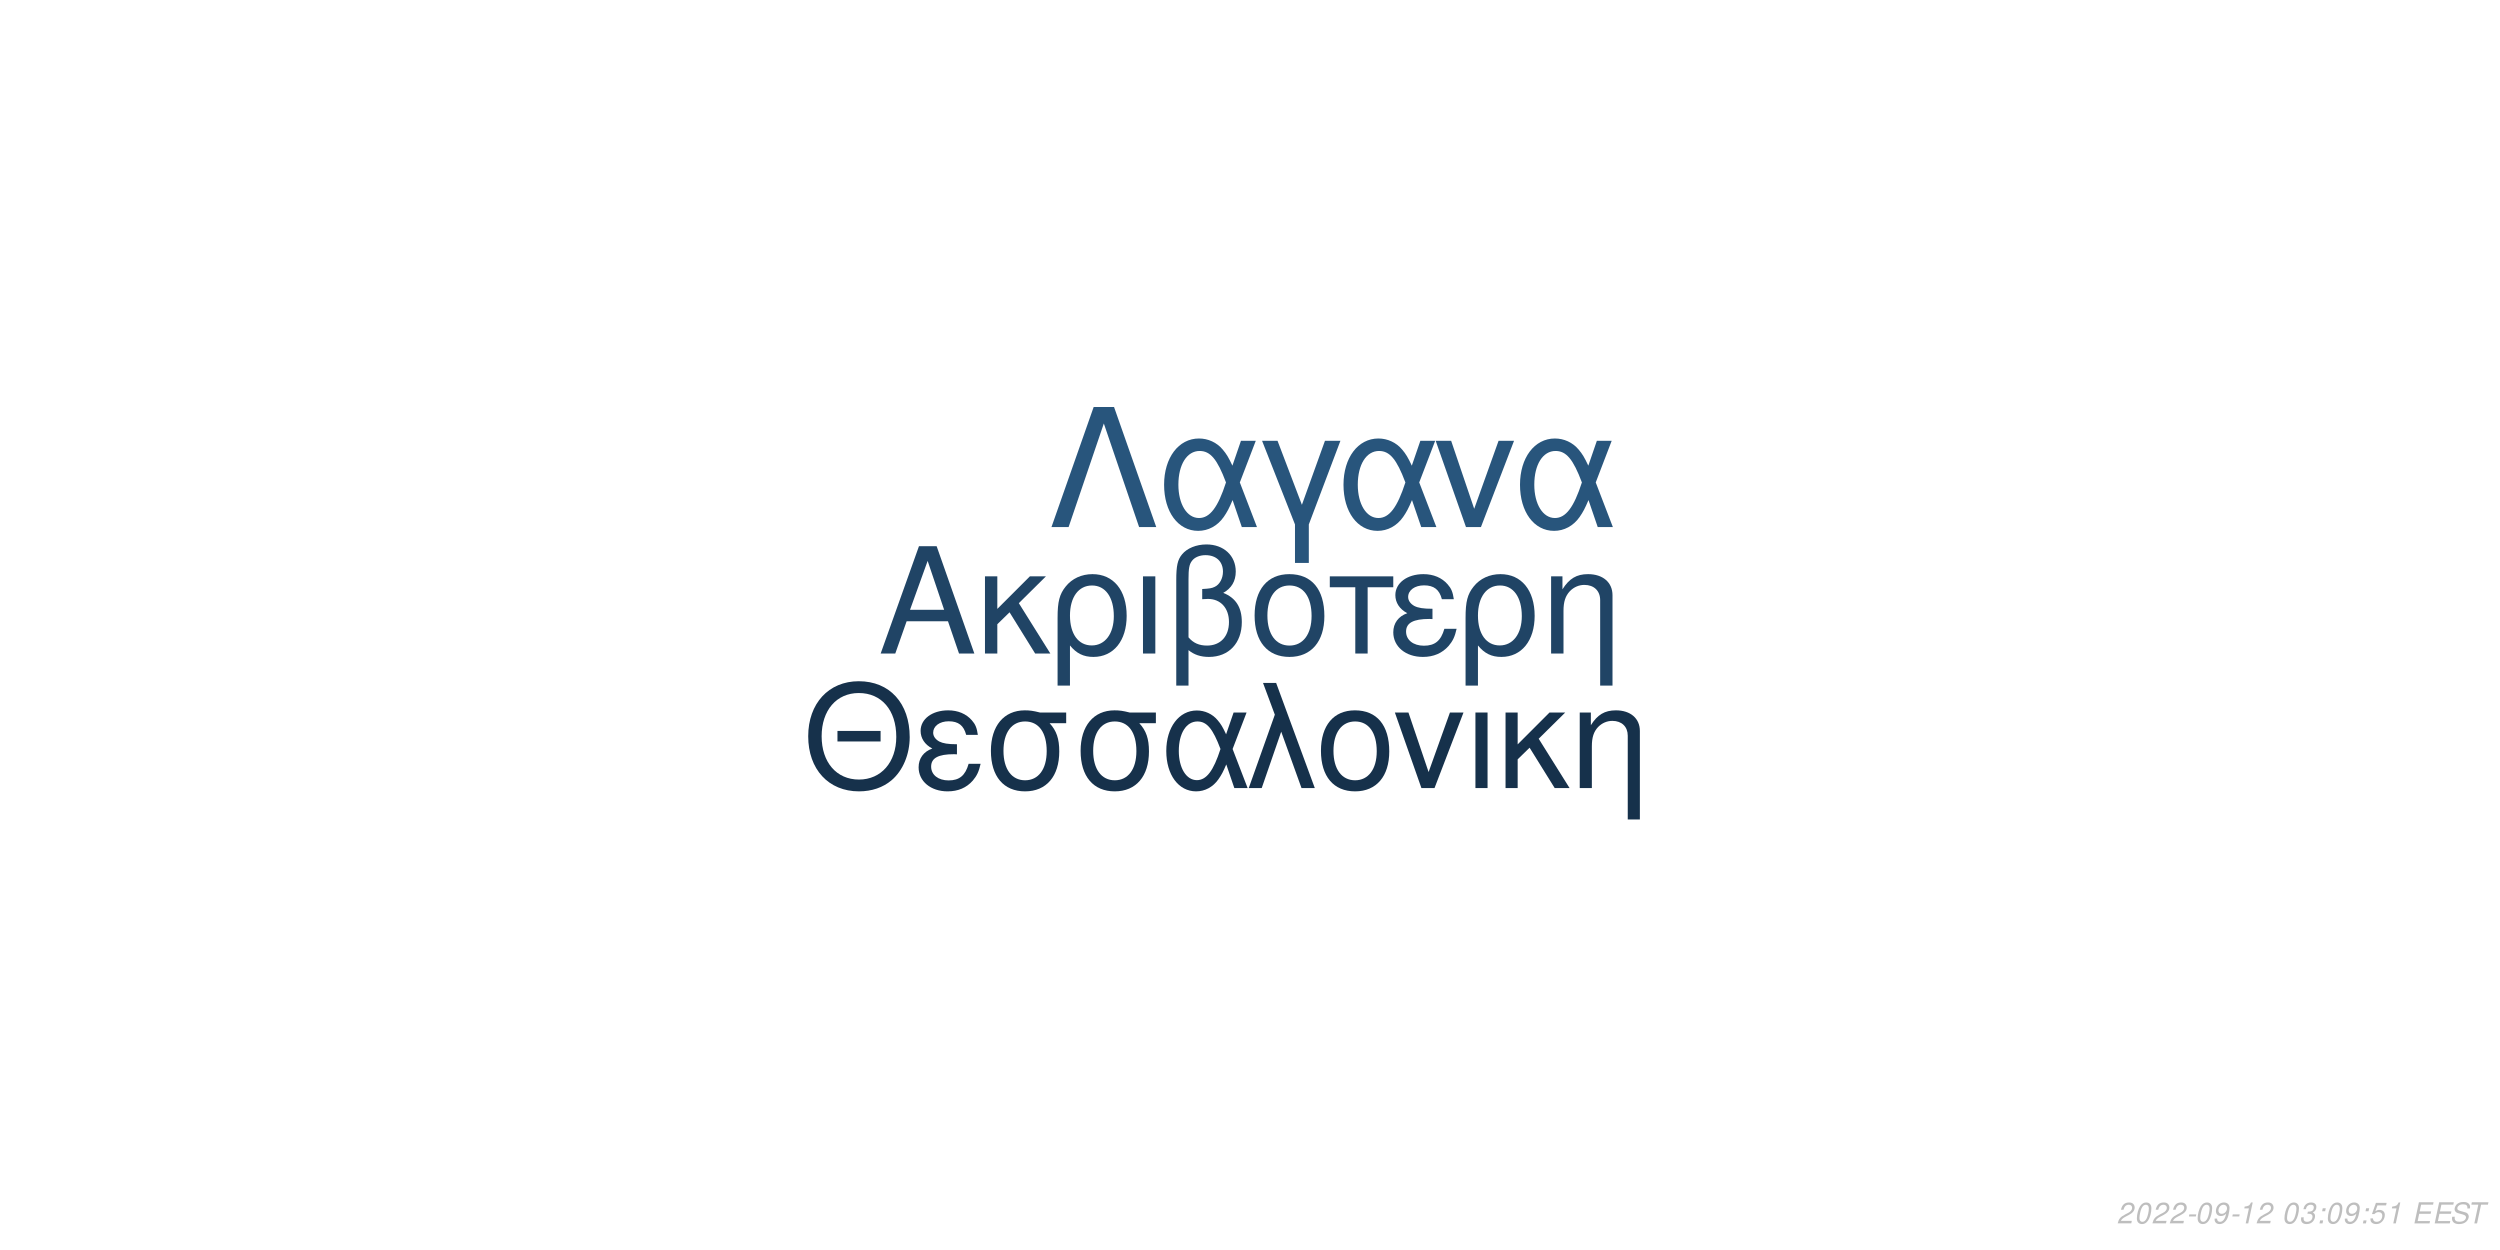
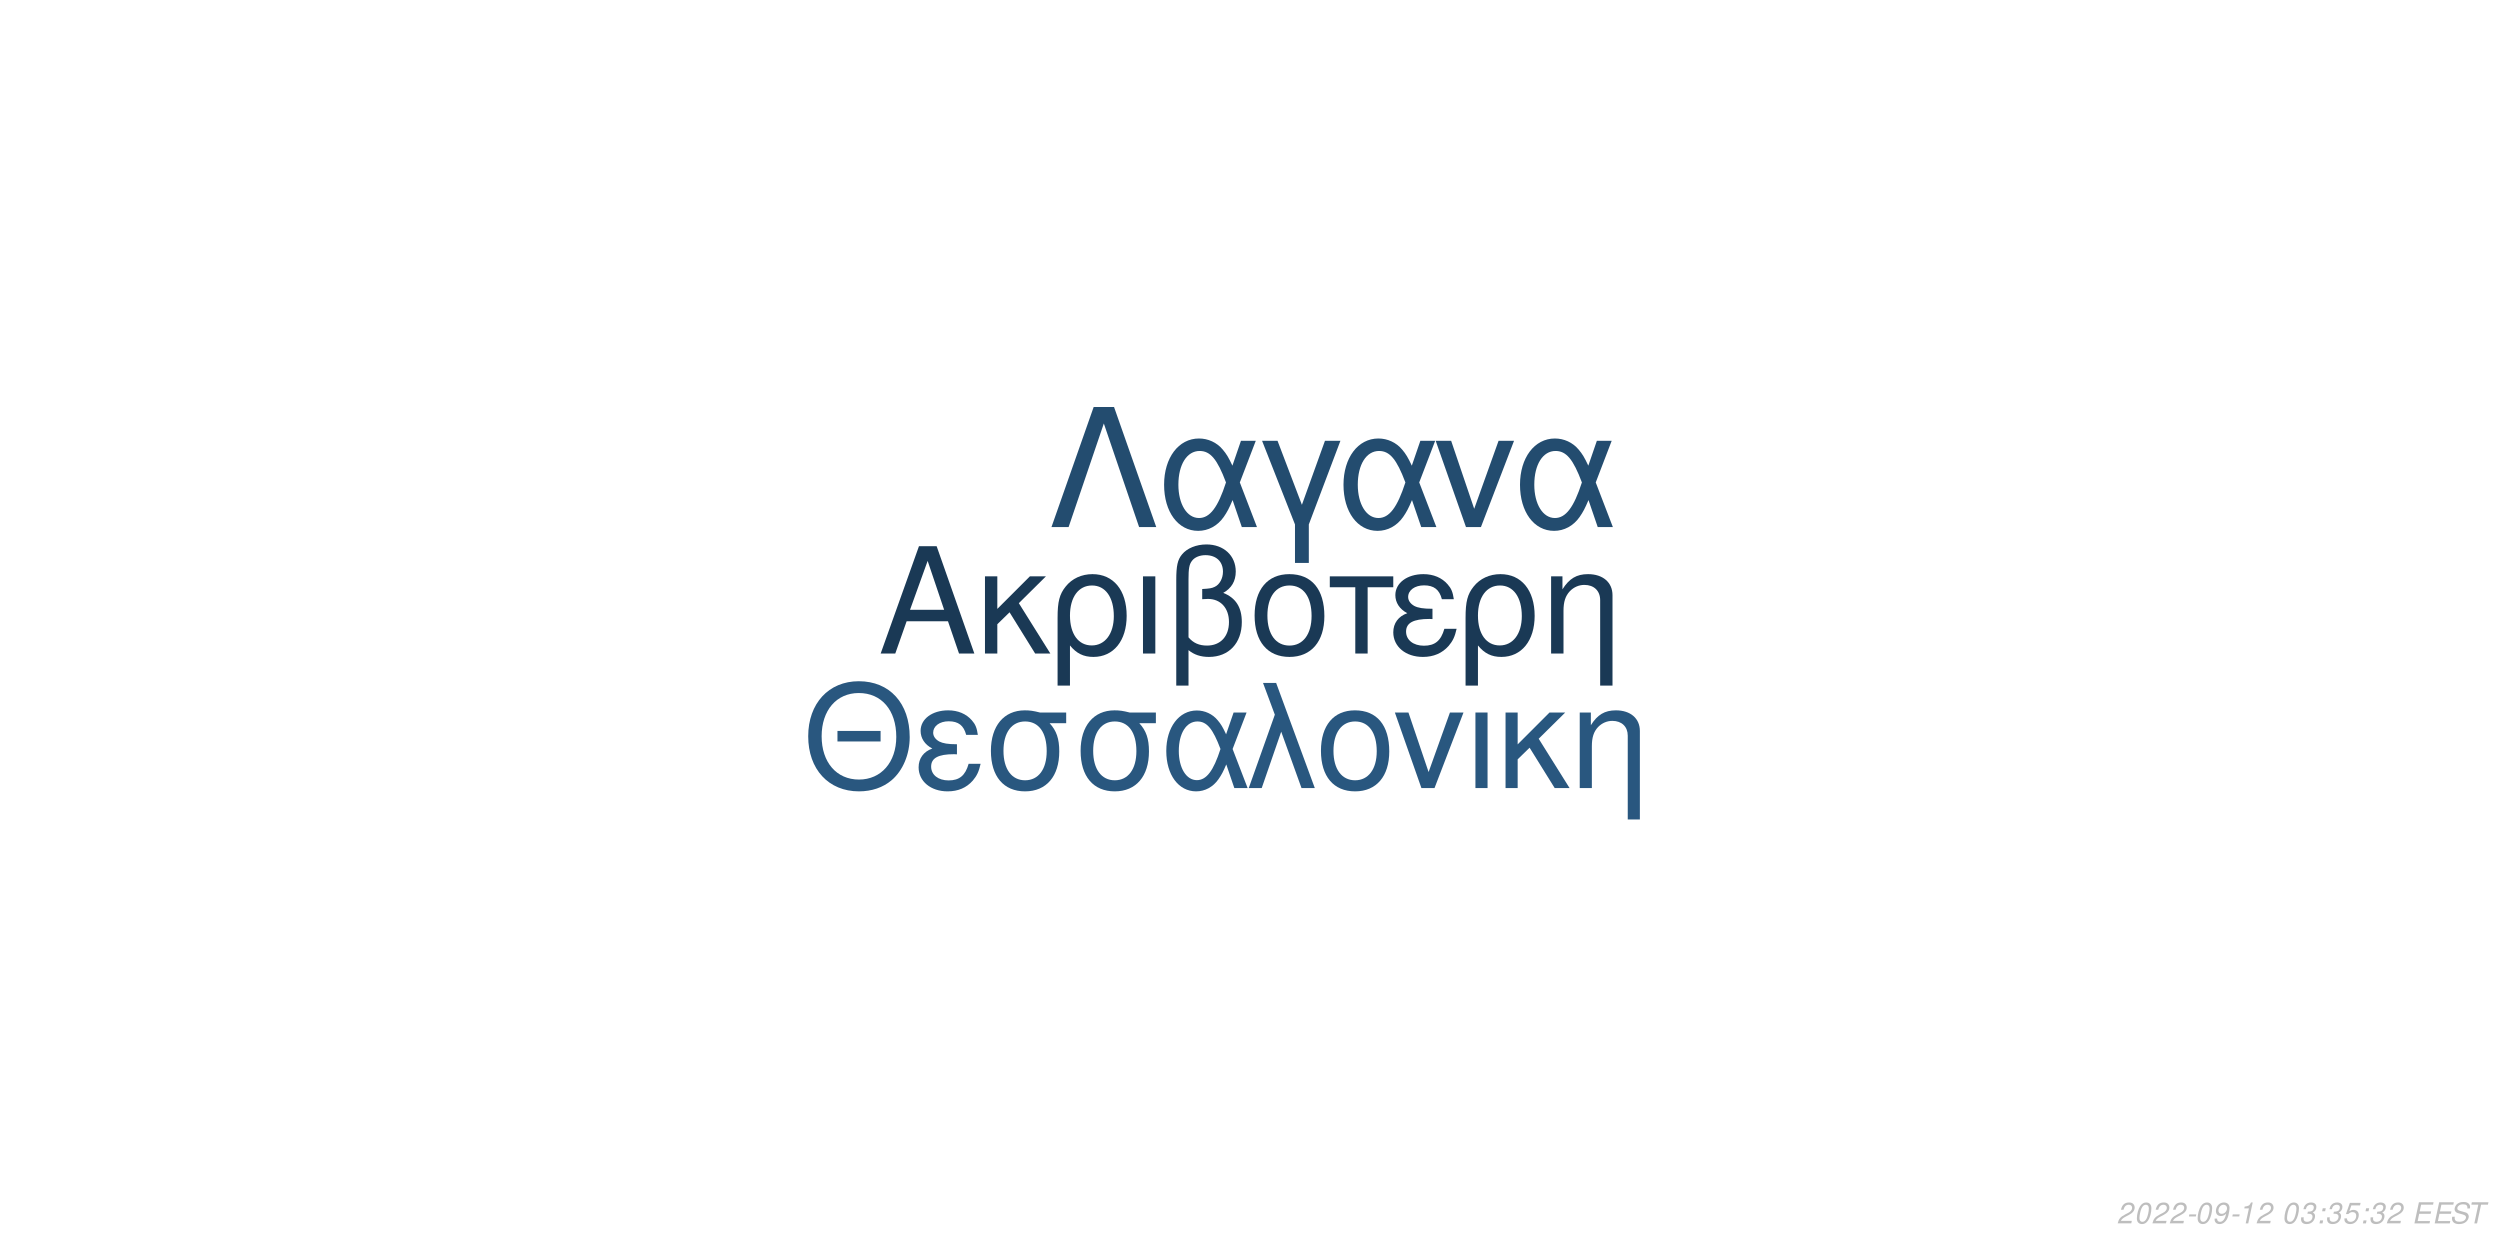
<svg xmlns="http://www.w3.org/2000/svg" xmlns:xlink="http://www.w3.org/1999/xlink" width="864pt" height="432pt" viewBox="0 0 864 432" version="1.1">
  <defs>
    <g>
      <symbol overflow="visible" id="glyph0-0">
        <path style="stroke:none;" d="" />
      </symbol>
      <symbol overflow="visible" id="glyph0-1">
        <path style="stroke:none;" d="M 24.125 -11.141 L 27.938 0 L 33.234 0 L 20.203 -37.094 L 14.094 -37.094 L 0.859 0 L 5.906 0 L 9.828 -11.141 Z M 22.797 -15.109 L 11 -15.109 L 17.094 -32.016 Z M 22.797 -15.109 " />
      </symbol>
      <symbol overflow="visible" id="glyph0-2">
        <path style="stroke:none;" d="M 7.172 -15.422 L 7.172 -26.672 L 2.906 -26.672 L 2.906 0 L 7.172 0 L 7.172 -10.125 L 11.406 -14.25 L 20.25 0 L 25.5 0 L 14.609 -17.406 L 23.969 -26.672 L 18.422 -26.672 Z M 7.172 -15.422 " />
      </symbol>
      <symbol overflow="visible" id="glyph0-3">
        <path style="stroke:none;" d="M 3 11.094 L 7.281 11.094 L 7.281 -2.797 C 9.516 -0.047 11.953 1.172 15.375 1.172 C 22.344 1.172 26.875 -4.422 26.875 -13.031 C 26.875 -21.891 22.297 -27.438 15.062 -27.438 C 11.297 -27.438 7.984 -25.906 5.797 -23.156 C 3.672 -20.516 3 -17.969 3 -12.359 Z M 14.906 -23.516 C 19.547 -23.516 22.438 -19.438 22.438 -12.922 C 22.438 -6.812 19.391 -2.797 14.812 -2.797 C 10.172 -2.797 7.281 -6.766 7.281 -13.125 C 7.281 -19.484 10.234 -23.516 14.906 -23.516 Z M 14.906 -23.516 " />
      </symbol>
      <symbol overflow="visible" id="glyph0-4">
        <path style="stroke:none;" d="M 3.516 0 L 7.781 0 L 7.781 -26.672 L 3.516 -26.672 Z M 3.516 0 " />
      </symbol>
      <symbol overflow="visible" id="glyph0-5">
        <path style="stroke:none;" d="M 4.016 11.094 L 8.25 11.094 L 8.25 -1.172 C 10.172 0.406 12.422 1.172 15.312 1.172 C 22.188 1.172 26.672 -3.609 26.672 -10.891 C 26.672 -15.984 24.578 -19.234 20.25 -20.969 C 23.109 -22.547 24.578 -25.031 24.578 -28.344 C 24.578 -33.844 20.406 -37.703 14.453 -37.703 C 10.938 -37.703 7.734 -36.391 6 -34.25 C 4.484 -32.422 4.016 -30.328 4.016 -25.391 Z M 8.25 -25.656 C 8.25 -29.359 8.5 -30.844 9.469 -32.062 C 10.375 -33.281 12.156 -34 14.094 -34 C 17.812 -34 20.156 -31.812 20.156 -28.297 C 20.156 -25.953 18.984 -23.812 17.297 -23.047 C 16.281 -22.547 15.469 -22.438 12.984 -22.297 L 12.984 -18.781 C 13.734 -18.828 14.344 -18.875 14.969 -18.875 C 19.344 -18.875 22.234 -15.719 22.234 -10.891 C 22.234 -5.906 19.281 -2.75 14.656 -2.75 C 11.953 -2.75 9.922 -3.609 8.25 -5.594 Z M 8.25 -25.656 " />
      </symbol>
      <symbol overflow="visible" id="glyph0-6">
        <path style="stroke:none;" d="M 14.094 -27.438 C 6.562 -27.438 2.094 -22.094 2.094 -13.125 C 2.094 -4.125 6.562 1.172 14.141 1.172 C 21.672 1.172 26.203 -4.172 26.203 -12.922 C 26.203 -22.188 21.828 -27.438 14.094 -27.438 Z M 14.141 -23.516 C 18.938 -23.516 21.781 -19.594 21.781 -12.984 C 21.781 -6.672 18.828 -2.75 14.141 -2.75 C 9.422 -2.75 6.516 -6.672 6.516 -13.125 C 6.516 -19.594 9.422 -23.516 14.141 -23.516 Z M 14.141 -23.516 " />
      </symbol>
      <symbol overflow="visible" id="glyph0-7">
        <path style="stroke:none;" d="M 7.891 0 L 12.156 0 L 12.156 -22.906 L 21.016 -22.906 L 21.016 -26.672 L -0.922 -26.672 L -0.922 -22.906 L 7.891 -22.906 Z M 7.891 0 " />
      </symbol>
      <symbol overflow="visible" id="glyph0-8">
        <path style="stroke:none;" d="M 14.562 -15.469 C 11.344 -15.469 9.562 -15.781 8.297 -16.438 C 6.922 -17.203 6.156 -18.328 6.156 -19.547 C 6.156 -21.891 8.453 -23.562 11.656 -23.562 C 15.062 -23.562 16.953 -22.094 17.812 -18.781 L 21.938 -18.781 C 21.578 -21.266 21.062 -22.5 19.797 -23.922 C 17.812 -26.203 14.906 -27.438 11.453 -27.438 C 5.797 -27.438 1.734 -24.375 1.734 -20.203 C 1.734 -17.609 3.156 -15.375 5.859 -13.938 C 2.797 -12.875 1.016 -10.484 1.016 -7.328 C 1.016 -2.391 5.297 1.172 11.25 1.172 C 14.969 1.172 17.906 -0.109 20.156 -2.641 C 21.578 -4.328 22.297 -5.797 22.906 -8.547 L 18.672 -8.547 C 17.5 -4.422 15.422 -2.703 11.609 -2.703 C 7.938 -2.703 5.438 -4.688 5.438 -7.578 C 5.438 -10.578 7.938 -11.953 13.484 -11.953 C 13.641 -11.953 14.094 -11.953 14.562 -11.906 Z M 14.562 -15.469 " />
      </symbol>
      <symbol overflow="visible" id="glyph0-9">
        <path style="stroke:none;" d="M 3.562 -26.672 L 3.562 0 L 7.844 0 L 7.844 -14.703 C 7.844 -17.906 8.5 -19.891 10.031 -21.531 C 11.406 -22.953 13.188 -23.719 15.062 -23.719 C 18.375 -23.719 20.516 -21.672 20.516 -18.469 L 20.516 11.094 L 24.781 11.094 L 24.781 -20.156 C 24.781 -24.578 21.469 -27.438 16.328 -27.438 C 12.359 -27.438 9.828 -25.906 7.484 -22.188 L 7.484 -26.672 Z M 3.562 -26.672 " />
      </symbol>
      <symbol overflow="visible" id="glyph1-0">
        <path style="stroke:none;" d="" />
      </symbol>
      <symbol overflow="visible" id="glyph1-1">
        <path style="stroke:none;" d="M 26.859 -19.734 L 11.953 -19.734 L 11.953 -16.094 L 26.859 -16.094 Z M 19.328 -36.922 C 8.922 -36.922 1.844 -29.25 1.844 -17.891 C 1.844 -6.484 8.875 1.141 19.391 1.141 C 23.812 1.141 27.703 -0.203 30.641 -2.688 C 34.578 -6.031 36.922 -11.656 36.922 -17.594 C 36.922 -29.297 30 -36.922 19.328 -36.922 Z M 19.328 -32.844 C 27.203 -32.844 32.281 -26.906 32.281 -17.688 C 32.281 -8.922 27.062 -2.938 19.391 -2.938 C 11.609 -2.938 6.484 -8.922 6.484 -17.891 C 6.484 -26.859 11.609 -32.844 19.328 -32.844 Z M 19.328 -32.844 " />
      </symbol>
      <symbol overflow="visible" id="glyph1-2">
        <path style="stroke:none;" d="M 14.25 -15.141 C 11.109 -15.141 9.375 -15.453 8.125 -16.094 C 6.781 -16.844 6.031 -17.938 6.031 -19.141 C 6.031 -21.422 8.266 -23.078 11.406 -23.078 C 14.75 -23.078 16.594 -21.625 17.438 -18.391 L 21.469 -18.391 C 21.125 -20.828 20.625 -22.031 19.391 -23.422 C 17.438 -25.656 14.594 -26.859 11.219 -26.859 C 5.688 -26.859 1.688 -23.875 1.688 -19.781 C 1.688 -17.234 3.094 -15.047 5.734 -13.656 C 2.734 -12.609 1 -10.266 1 -7.172 C 1 -2.344 5.188 1.141 11.016 1.141 C 14.656 1.141 17.547 -0.094 19.734 -2.594 C 21.125 -4.234 21.828 -5.688 22.422 -8.375 L 18.281 -8.375 C 17.141 -4.328 15.094 -2.641 11.359 -2.641 C 7.766 -2.641 5.328 -4.578 5.328 -7.422 C 5.328 -10.359 7.766 -11.703 13.203 -11.703 C 13.359 -11.703 13.797 -11.703 14.25 -11.656 Z M 14.25 -15.141 " />
      </symbol>
      <symbol overflow="visible" id="glyph1-3">
        <path style="stroke:none;" d="M 29 -26.109 L 19.938 -26.109 C 17.594 -26.703 16.438 -26.859 14.703 -26.859 C 7.469 -26.859 2.984 -21.469 2.984 -12.859 C 2.984 -4.031 7.375 1.141 14.797 1.141 C 22.172 1.141 26.609 -4.078 26.609 -12.656 C 26.609 -17.047 25.656 -19.828 23.266 -22.422 L 29 -22.422 Z M 14.797 -23.016 C 19.531 -23.016 22.266 -19.234 22.266 -12.75 C 22.266 -6.531 19.438 -2.688 14.797 -2.688 C 10.172 -2.688 7.328 -6.531 7.328 -12.859 C 7.328 -19.188 10.172 -23.016 14.797 -23.016 Z M 14.797 -23.016 " />
      </symbol>
      <symbol overflow="visible" id="glyph1-4">
        <path style="stroke:none;" d="M 29.344 -26.109 L 24.859 -26.109 L 22.266 -18.578 C 21.125 -21.031 20.484 -22.125 19.328 -23.469 C 17.547 -25.609 14.906 -26.812 12.156 -26.812 C 5.984 -26.812 1.594 -20.984 1.594 -12.812 C 1.594 -4.578 5.828 1.141 11.906 1.141 C 14.953 1.141 17.734 -0.344 19.625 -3.047 C 20.672 -4.531 21.281 -5.688 22.328 -8.172 L 25.109 0 L 29.703 0 L 24.516 -13.5 Z M 20.328 -13.5 C 17.891 -5.922 15.453 -2.734 12.156 -2.734 C 8.516 -2.734 5.922 -6.922 5.922 -12.812 C 5.922 -18.938 8.516 -23.016 12.359 -23.016 C 15.594 -23.016 17.688 -20.531 20.328 -13.5 Z M 20.328 -13.5 " />
      </symbol>
      <symbol overflow="visible" id="glyph1-5">
        <path style="stroke:none;" d="M 1.094 0 L 5.578 0 L 12.312 -19.484 L 19.328 0 L 23.922 0 L 10.562 -36.328 L 6.031 -36.328 L 10.109 -25.359 Z M 1.094 0 " />
      </symbol>
      <symbol overflow="visible" id="glyph1-6">
        <path style="stroke:none;" d="M 13.797 -26.859 C 6.422 -26.859 2.047 -21.625 2.047 -12.859 C 2.047 -4.031 6.422 1.141 13.859 1.141 C 21.234 1.141 25.656 -4.078 25.656 -12.656 C 25.656 -21.719 21.375 -26.859 13.797 -26.859 Z M 13.859 -23.016 C 18.531 -23.016 21.328 -19.188 21.328 -12.703 C 21.328 -6.531 18.438 -2.688 13.859 -2.688 C 9.219 -2.688 6.375 -6.531 6.375 -12.859 C 6.375 -19.188 9.219 -23.016 13.859 -23.016 Z M 13.859 -23.016 " />
      </symbol>
      <symbol overflow="visible" id="glyph1-7">
        <path style="stroke:none;" d="M 14.297 0 L 24.312 -26.109 L 19.625 -26.109 L 12.25 -5.531 L 5.281 -26.109 L 0.594 -26.109 L 9.766 0 Z M 14.297 0 " />
      </symbol>
      <symbol overflow="visible" id="glyph1-8">
        <path style="stroke:none;" d="M 3.438 0 L 7.625 0 L 7.625 -26.109 L 3.438 -26.109 Z M 3.438 0 " />
      </symbol>
      <symbol overflow="visible" id="glyph1-9">
        <path style="stroke:none;" d="M 7.031 -15.094 L 7.031 -26.109 L 2.844 -26.109 L 2.844 0 L 7.031 0 L 7.031 -9.922 L 11.156 -13.953 L 19.828 0 L 24.969 0 L 14.297 -17.047 L 23.469 -26.109 L 18.031 -26.109 Z M 7.031 -15.094 " />
      </symbol>
      <symbol overflow="visible" id="glyph1-10">
        <path style="stroke:none;" d="M 3.484 -26.109 L 3.484 0 L 7.672 0 L 7.672 -14.406 C 7.672 -17.547 8.328 -19.484 9.812 -21.078 C 11.156 -22.469 12.906 -23.219 14.75 -23.219 C 17.984 -23.219 20.078 -21.234 20.078 -18.094 L 20.078 10.859 L 24.266 10.859 L 24.266 -19.734 C 24.266 -24.062 21.031 -26.859 16 -26.859 C 12.109 -26.859 9.609 -25.359 7.328 -21.719 L 7.328 -26.109 Z M 3.484 -26.109 " />
      </symbol>
      <symbol overflow="visible" id="glyph2-0">
        <path style="stroke:none;" d="" />
      </symbol>
      <symbol overflow="visible" id="glyph2-1">
        <path style="stroke:none;" d="M 22.531 -41.484 L 15.484 -41.484 L 0.906 0 L 6.828 0 L 19 -35.797 L 31.188 0 L 37.109 0 Z M 22.531 -41.484 " />
      </symbol>
      <symbol overflow="visible" id="glyph2-2">
        <path style="stroke:none;" d="M 33.516 -29.812 L 28.391 -29.812 L 25.438 -21.219 C 24.125 -24.016 23.391 -25.266 22.078 -26.797 C 20.031 -29.25 17.016 -30.609 13.891 -30.609 C 6.828 -30.609 1.828 -23.953 1.828 -14.625 C 1.828 -5.234 6.656 1.312 13.594 1.312 C 17.078 1.312 20.266 -0.391 22.422 -3.469 C 23.609 -5.172 24.297 -6.484 25.5 -9.328 L 28.688 0 L 33.922 0 L 28 -15.422 Z M 23.219 -15.422 C 20.422 -6.766 17.641 -3.125 13.891 -3.125 C 9.734 -3.125 6.766 -7.906 6.766 -14.625 C 6.766 -21.625 9.734 -26.297 14.109 -26.297 C 17.812 -26.297 20.203 -23.453 23.219 -15.422 Z M 23.219 -15.422 " />
      </symbol>
      <symbol overflow="visible" id="glyph2-3">
        <path style="stroke:none;" d="M 12.062 12.406 L 16.844 12.406 L 16.844 -0.906 L 27.766 -29.812 L 22.422 -29.812 L 14.453 -7.688 L 6.031 -29.812 L 0.688 -29.812 L 12.062 -0.906 Z M 12.062 12.406 " />
      </symbol>
      <symbol overflow="visible" id="glyph2-4">
        <path style="stroke:none;" d="M 16.328 0 L 27.766 -29.812 L 22.422 -29.812 L 14 -6.312 L 6.031 -29.812 L 0.688 -29.812 L 11.156 0 Z M 16.328 0 " />
      </symbol>
      <symbol overflow="visible" id="glyph3-0">
        <path style="stroke:none;" d="" />
      </symbol>
      <symbol overflow="visible" id="glyph3-1">
        <path style="stroke:none;" d="M 5.234 -0.875 L 1.469 -0.875 C 1.641 -1.375 2.203 -1.891 3.109 -2.344 L 4.234 -2.938 C 5.562 -3.625 6.219 -4.469 6.219 -5.484 C 6.219 -5.938 6.062 -6.359 5.797 -6.656 C 5.469 -7.047 4.984 -7.234 4.312 -7.234 C 2.766 -7.234 1.891 -6.453 1.484 -4.734 L 2.375 -4.734 C 2.484 -5.188 2.609 -5.484 2.797 -5.75 C 3.094 -6.203 3.609 -6.453 4.188 -6.453 C 4.891 -6.453 5.344 -6.031 5.344 -5.375 C 5.344 -4.703 4.859 -4.094 4.016 -3.656 L 2.984 -3.125 C 1.234 -2.188 0.797 -1.656 0.344 -0.016 L 5.047 -0.016 Z M 5.234 -0.875 " />
      </symbol>
      <symbol overflow="visible" id="glyph3-2">
        <path style="stroke:none;" d="M 4.203 -7.234 C 3.375 -7.234 2.688 -6.812 2.125 -5.984 C 1.484 -5.047 0.984 -3.188 0.984 -1.734 C 0.984 -1.109 1.172 -0.562 1.484 -0.266 C 1.797 0.047 2.281 0.234 2.766 0.234 C 3.625 0.234 4.281 -0.156 4.859 -1.016 C 5.516 -1.953 6 -3.797 6 -5.266 C 6 -6.5 5.328 -7.234 4.203 -7.234 Z M 4.094 -6.453 C 4.734 -6.453 5.125 -5.984 5.125 -5.156 C 5.125 -4.203 4.781 -2.625 4.406 -1.812 C 3.984 -0.938 3.516 -0.547 2.875 -0.547 C 2.25 -0.547 1.875 -1.031 1.875 -1.828 C 1.875 -2.797 2.203 -4.344 2.594 -5.203 C 2.984 -6.047 3.453 -6.453 4.094 -6.453 Z M 4.094 -6.453 " />
      </symbol>
      <symbol overflow="visible" id="glyph3-3">
        <path style="stroke:none;" d="M 3.516 -3.125 L 1.125 -3.125 L 0.969 -2.406 L 3.359 -2.406 Z M 3.516 -3.125 " />
      </symbol>
      <symbol overflow="visible" id="glyph3-4">
        <path style="stroke:none;" d="M 0.844 -1.656 C 0.844 -1.547 0.844 -1.438 0.844 -1.375 C 0.844 -0.406 1.531 0.234 2.578 0.234 C 3.203 0.234 3.766 0.016 4.297 -0.438 C 4.938 -1 5.312 -1.656 5.594 -2.719 C 5.844 -3.672 6.016 -4.766 6.016 -5.375 C 6.016 -5.844 5.844 -6.328 5.547 -6.656 C 5.203 -7.031 4.703 -7.234 4.062 -7.234 C 2.516 -7.234 1.297 -5.938 1.297 -4.266 C 1.297 -3.203 1.984 -2.547 3.047 -2.547 C 3.484 -2.547 3.953 -2.672 4.281 -2.891 C 4.406 -2.984 4.547 -3.078 4.828 -3.344 C 4.438 -1.484 3.703 -0.547 2.703 -0.547 C 2.109 -0.547 1.719 -0.938 1.719 -1.547 L 1.719 -1.656 Z M 3.953 -6.453 C 4.625 -6.453 5.141 -5.953 5.141 -5.281 C 5.141 -4.188 4.312 -3.312 3.297 -3.312 C 2.594 -3.312 2.172 -3.734 2.172 -4.453 C 2.172 -5.562 2.984 -6.453 3.953 -6.453 Z M 3.953 -6.453 " />
      </symbol>
      <symbol overflow="visible" id="glyph3-5">
        <path style="stroke:none;" d="M 3.703 -5.188 L 2.594 0 L 3.469 0 L 5.016 -7.234 L 4.438 -7.234 C 3.906 -6.156 3.688 -6.016 2.234 -5.812 L 2.109 -5.188 Z M 3.703 -5.188 " />
      </symbol>
      <symbol overflow="visible" id="glyph3-6">
        <path style="stroke:none;" d="" />
      </symbol>
      <symbol overflow="visible" id="glyph3-7">
        <path style="stroke:none;" d="M 2.922 -3.312 C 3.125 -3.344 3.234 -3.344 3.375 -3.344 C 4.203 -3.344 4.688 -3 4.688 -2.406 C 4.688 -1.312 3.906 -0.547 2.781 -0.547 C 2.047 -0.547 1.594 -0.938 1.594 -1.562 C 1.594 -1.719 1.609 -1.844 1.656 -2.094 L 0.766 -2.094 C 0.734 -1.797 0.719 -1.641 0.719 -1.469 C 0.719 -0.375 1.406 0.234 2.641 0.234 C 3.547 0.234 4.297 -0.078 4.812 -0.656 C 5.266 -1.156 5.562 -1.875 5.562 -2.547 C 5.562 -3.125 5.344 -3.453 4.797 -3.734 C 5.641 -4.234 6.016 -4.844 6.016 -5.734 C 6.016 -6.656 5.312 -7.234 4.203 -7.234 C 3.375 -7.234 2.672 -6.938 2.188 -6.375 C 1.891 -6.031 1.703 -5.641 1.516 -4.906 L 2.391 -4.906 C 2.5 -5.359 2.594 -5.594 2.734 -5.812 C 3.047 -6.234 3.516 -6.453 4.078 -6.453 C 4.734 -6.453 5.141 -6.125 5.141 -5.578 C 5.141 -5.188 5.016 -4.797 4.797 -4.547 C 4.516 -4.234 4 -4.062 3.266 -4.062 L 3.078 -4.062 Z M 2.922 -3.312 " />
      </symbol>
      <symbol overflow="visible" id="glyph3-8">
        <path style="stroke:none;" d="M 2.359 -1.031 L 1.312 -1.031 L 1.094 0 L 2.141 0 Z M 3.266 -5.234 L 2.219 -5.234 L 2 -4.203 L 3.047 -4.203 Z M 3.266 -5.234 " />
      </symbol>
      <symbol overflow="visible" id="glyph3-9">
        <path style="stroke:none;" d="M 6.297 -7.094 L 2.594 -7.094 L 1.234 -3.234 L 2.047 -3.234 C 2.656 -3.766 2.938 -3.906 3.531 -3.906 C 4.328 -3.906 4.797 -3.453 4.797 -2.688 C 4.797 -1.438 3.969 -0.547 2.828 -0.547 C 2.031 -0.547 1.609 -0.938 1.578 -1.734 L 0.703 -1.734 L 0.703 -1.516 C 0.703 -0.938 0.844 -0.547 1.188 -0.266 C 1.562 0.062 2.078 0.234 2.703 0.234 C 3.656 0.234 4.391 -0.156 4.984 -0.922 C 5.422 -1.5 5.672 -2.234 5.672 -2.953 C 5.672 -4 4.938 -4.672 3.812 -4.672 C 3.328 -4.672 2.906 -4.547 2.406 -4.234 L 3.109 -6.219 L 6.109 -6.219 Z M 6.297 -7.094 " />
      </symbol>
      <symbol overflow="visible" id="glyph3-10">
        <path style="stroke:none;" d="M 2.547 -3.312 L 6.5 -3.312 L 6.688 -4.141 L 2.719 -4.141 L 3.219 -6.469 L 7.344 -6.469 L 7.516 -7.297 L 2.453 -7.297 L 0.906 0 L 6.125 0 L 6.297 -0.812 L 2.016 -0.812 Z M 2.547 -3.312 " />
      </symbol>
      <symbol overflow="visible" id="glyph3-11">
        <path style="stroke:none;" d="M 7.062 -5.156 C 7.125 -5.438 7.141 -5.562 7.141 -5.703 C 7.141 -6.156 6.938 -6.594 6.594 -6.891 C 6.188 -7.25 5.656 -7.406 4.875 -7.406 C 3.844 -7.406 3.047 -7.125 2.5 -6.562 C 2.094 -6.141 1.781 -5.438 1.781 -4.922 C 1.781 -4.297 2.219 -3.766 2.891 -3.562 L 4.594 -3.094 C 5.406 -2.859 5.734 -2.578 5.734 -2.094 C 5.734 -1.781 5.547 -1.406 5.266 -1.141 C 4.844 -0.766 4.266 -0.578 3.453 -0.578 C 2.328 -0.578 1.812 -0.984 1.812 -1.906 C 1.812 -2.047 1.812 -2.125 1.844 -2.312 L 0.984 -2.312 C 0.906 -2.062 0.891 -1.906 0.891 -1.688 C 0.891 -0.484 1.797 0.234 3.297 0.234 C 4.359 0.234 5.234 -0.062 5.812 -0.609 C 6.344 -1.078 6.688 -1.797 6.688 -2.375 C 6.688 -2.641 6.609 -2.906 6.453 -3.156 C 6.234 -3.5 5.938 -3.703 5.469 -3.828 L 3.75 -4.312 C 2.984 -4.547 2.734 -4.734 2.734 -5.188 C 2.734 -5.547 2.875 -5.844 3.188 -6.109 C 3.547 -6.438 4.031 -6.594 4.703 -6.594 C 5.266 -6.594 5.688 -6.484 5.906 -6.297 C 6.094 -6.125 6.219 -5.797 6.219 -5.516 C 6.219 -5.422 6.203 -5.344 6.188 -5.156 Z M 7.062 -5.156 " />
      </symbol>
      <symbol overflow="visible" id="glyph3-12">
        <path style="stroke:none;" d="M 4.938 -6.469 L 7.312 -6.469 L 7.484 -7.297 L 1.75 -7.297 L 1.578 -6.469 L 3.984 -6.469 L 2.609 0 L 3.547 0 Z M 4.938 -6.469 " />
      </symbol>
    </g>
  </defs>
  <g id="surface1">
    <rect x="0" y="0" width="864" height="432" style="fill:rgb(100%,100%,100%);fill-opacity:1;stroke:none;" />
-     <g style="fill:rgb(12.549%,26.667%,39.608%);fill-opacity:1;">
+     <g style="fill:rgb(10.196%,22.353%,33.333%);fill-opacity:1;">
      <use xlink:href="#glyph0-1" x="303.5" y="225.861" />
      <use xlink:href="#glyph0-2" x="337.5" y="225.861" />
      <use xlink:href="#glyph0-3" x="362.5" y="225.861" />
      <use xlink:href="#glyph0-4" x="391.5" y="225.861" />
      <use xlink:href="#glyph0-5" x="402.5" y="225.861" />
      <use xlink:href="#glyph0-6" x="431.5" y="225.861" />
      <use xlink:href="#glyph0-7" x="460.5" y="225.861" />
      <use xlink:href="#glyph0-8" x="480.5" y="225.861" />
      <use xlink:href="#glyph0-3" x="503.5" y="225.861" />
      <use xlink:href="#glyph0-9" x="532.5" y="225.861" />
    </g>
-     <g style="fill:rgb(8.627%,19.216%,29.412%);fill-opacity:1;">
+     <g style="fill:rgb(16.078%,34.118%,49.804%);fill-opacity:1;">
      <use xlink:href="#glyph1-1" x="277.473" y="272.354" />
      <use xlink:href="#glyph1-2" x="316.473" y="272.354" />
      <use xlink:href="#glyph1-3" x="339.473" y="272.354" />
      <use xlink:href="#glyph1-3" x="370.473" y="272.354" />
      <use xlink:href="#glyph1-4" x="401.473" y="272.354" />
      <use xlink:href="#glyph1-5" x="430.473" y="272.354" />
      <use xlink:href="#glyph1-6" x="454.473" y="272.354" />
      <use xlink:href="#glyph1-7" x="481.473" y="272.354" />
      <use xlink:href="#glyph1-8" x="506.473" y="272.354" />
      <use xlink:href="#glyph1-9" x="517.473" y="272.354" />
      <use xlink:href="#glyph1-10" x="542.473" y="272.354" />
    </g>
-     <g style="fill:rgb(15.686%,33.333%,48.627%);fill-opacity:1;">
+     <g style="fill:rgb(13.725%,29.804%,43.529%);fill-opacity:1;">
      <use xlink:href="#glyph2-1" x="362.484" y="182.152" />
      <use xlink:href="#glyph2-2" x="400.484" y="182.152" />
      <use xlink:href="#glyph2-3" x="435.484" y="182.152" />
      <use xlink:href="#glyph2-2" x="462.484" y="182.152" />
      <use xlink:href="#glyph2-4" x="495.484" y="182.152" />
      <use xlink:href="#glyph2-2" x="523.484" y="182.152" />
    </g>
    <g style="fill:rgb(74.51%,74.51%,74.51%);fill-opacity:1;">
      <use xlink:href="#glyph3-1" x="731.52" y="422.81" />
      <use xlink:href="#glyph3-2" x="737.52" y="422.81" />
      <use xlink:href="#glyph3-1" x="743.52" y="422.81" />
      <use xlink:href="#glyph3-1" x="749.52" y="422.81" />
      <use xlink:href="#glyph3-3" x="755.52" y="422.81" />
      <use xlink:href="#glyph3-2" x="758.52" y="422.81" />
      <use xlink:href="#glyph3-4" x="764.52" y="422.81" />
      <use xlink:href="#glyph3-3" x="770.52" y="422.81" />
      <use xlink:href="#glyph3-5" x="773.52" y="422.81" />
      <use xlink:href="#glyph3-1" x="779.52" y="422.81" />
      <use xlink:href="#glyph3-6" x="785.52" y="422.81" />
      <use xlink:href="#glyph3-2" x="788.52" y="422.81" />
      <use xlink:href="#glyph3-7" x="794.52" y="422.81" />
      <use xlink:href="#glyph3-8" x="800.52" y="422.81" />
-       <use xlink:href="#glyph3-2" x="803.52" y="422.81" />
-       <use xlink:href="#glyph3-4" x="809.52" y="422.81" />
+       <use xlink:href="#glyph3-7" x="803.52" y="422.81" />
+       <use xlink:href="#glyph3-9" x="809.52" y="422.81" />
      <use xlink:href="#glyph3-8" x="815.52" y="422.81" />
-       <use xlink:href="#glyph3-9" x="818.52" y="422.81" />
-       <use xlink:href="#glyph3-5" x="824.52" y="422.81" />
+       <use xlink:href="#glyph3-7" x="818.52" y="422.81" />
+       <use xlink:href="#glyph3-1" x="824.52" y="422.81" />
      <use xlink:href="#glyph3-6" x="830.52" y="422.81" />
      <use xlink:href="#glyph3-10" x="833.52" y="422.81" />
      <use xlink:href="#glyph3-10" x="840.52" y="422.81" />
      <use xlink:href="#glyph3-11" x="846.52" y="422.81" />
      <use xlink:href="#glyph3-12" x="852.52" y="422.81" />
    </g>
  </g>
</svg>
